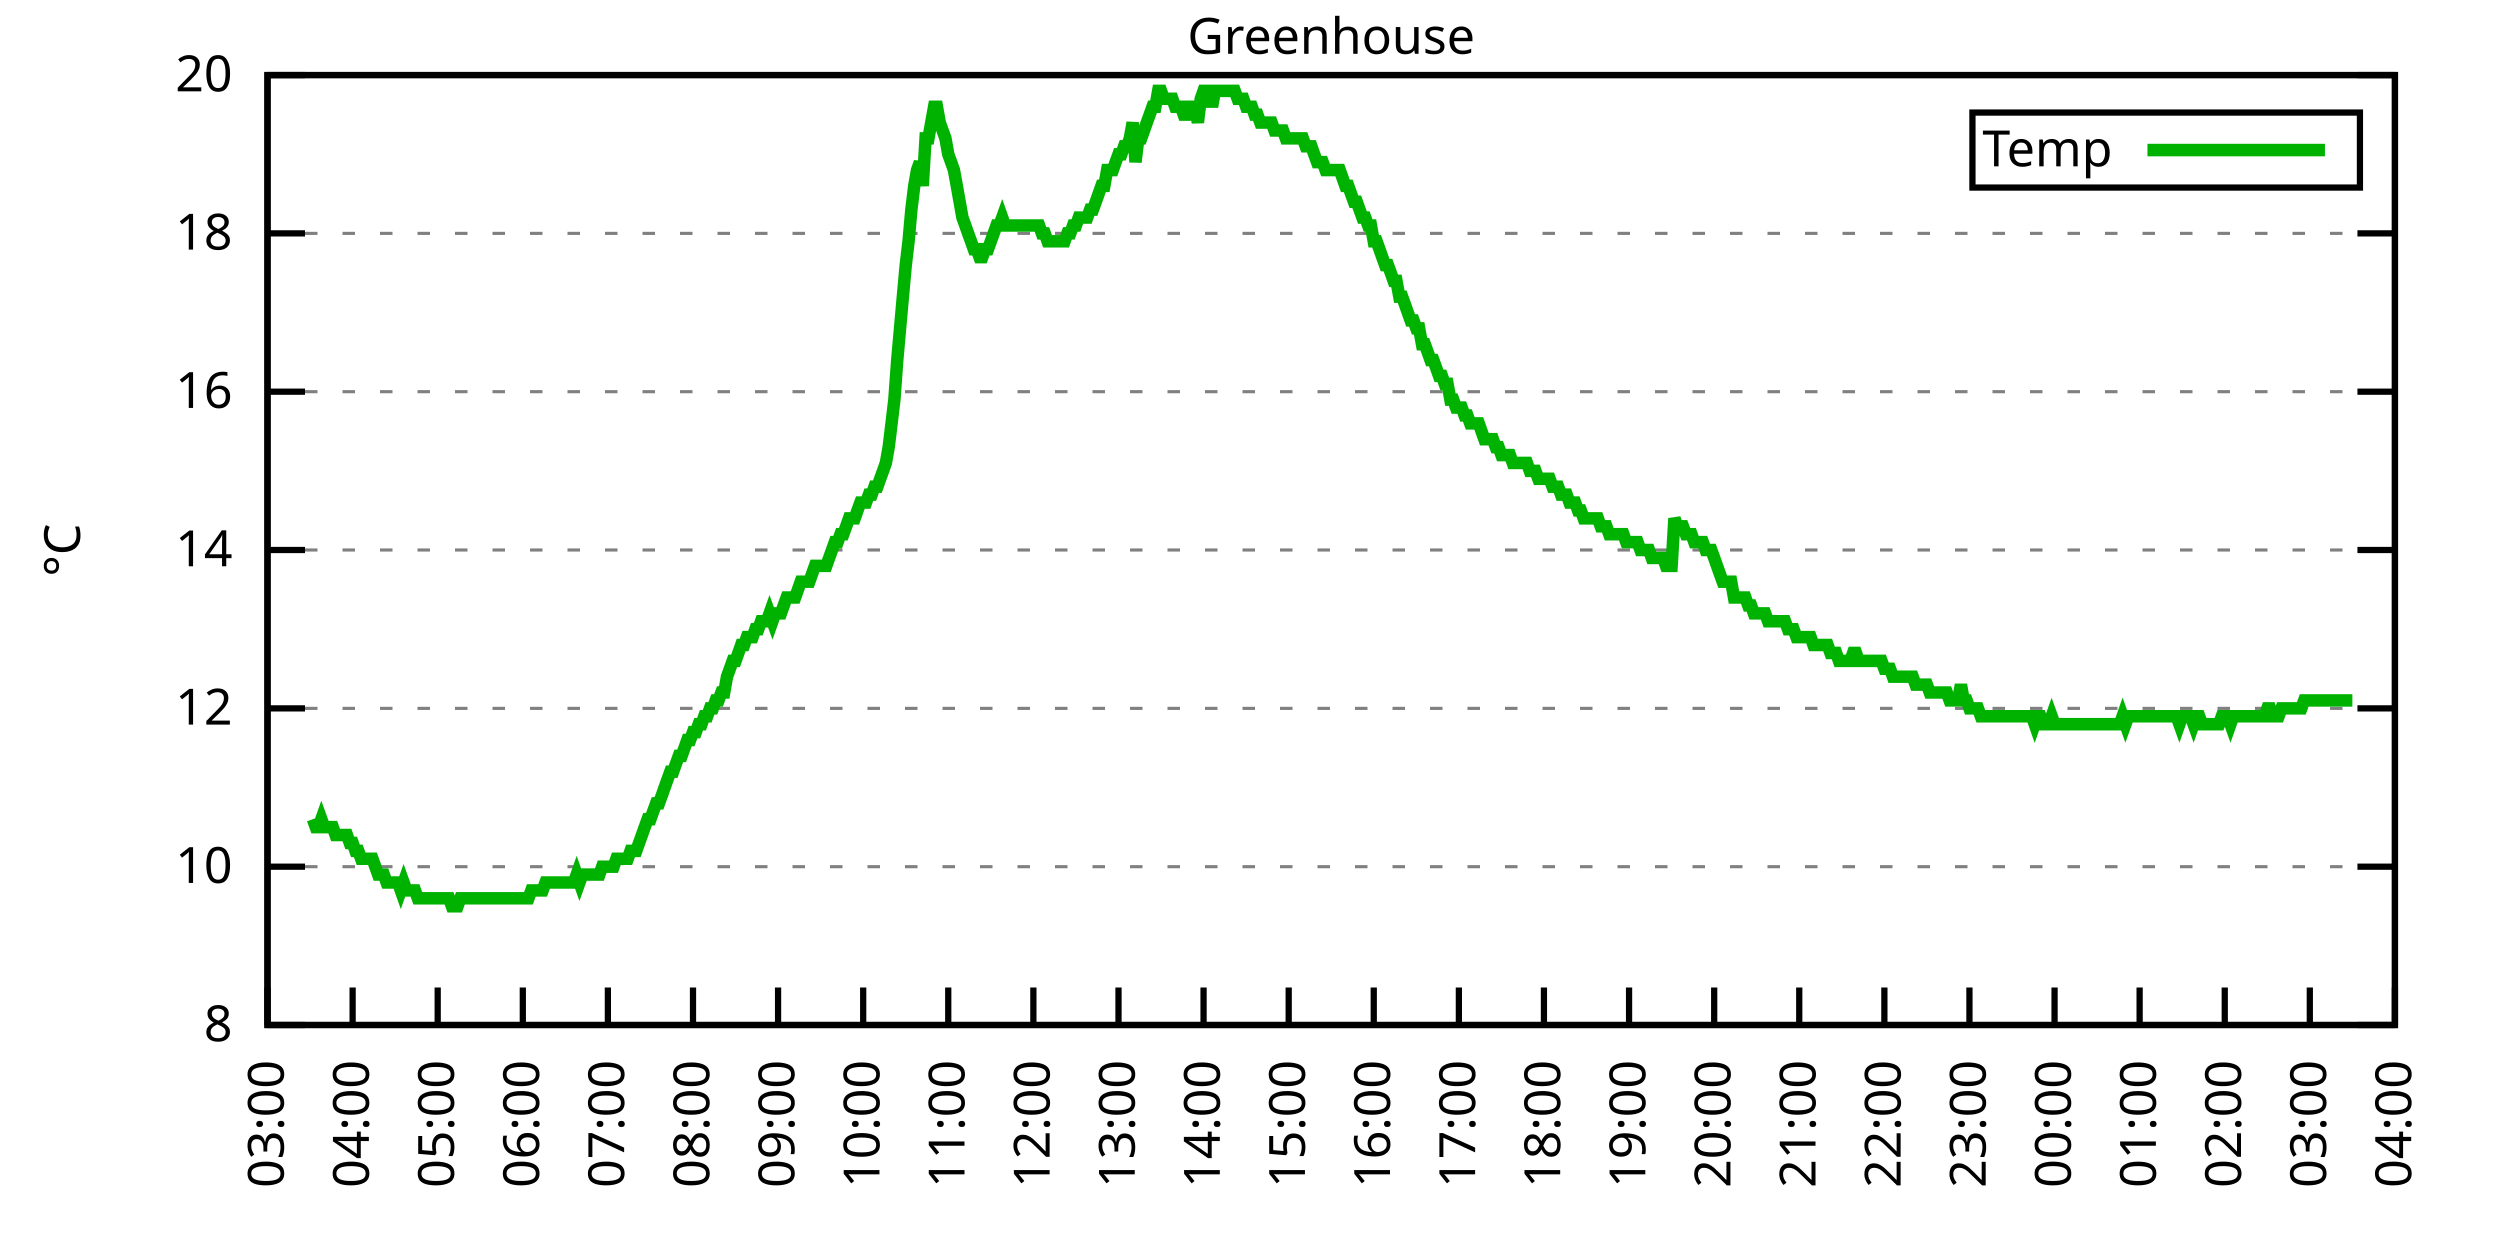
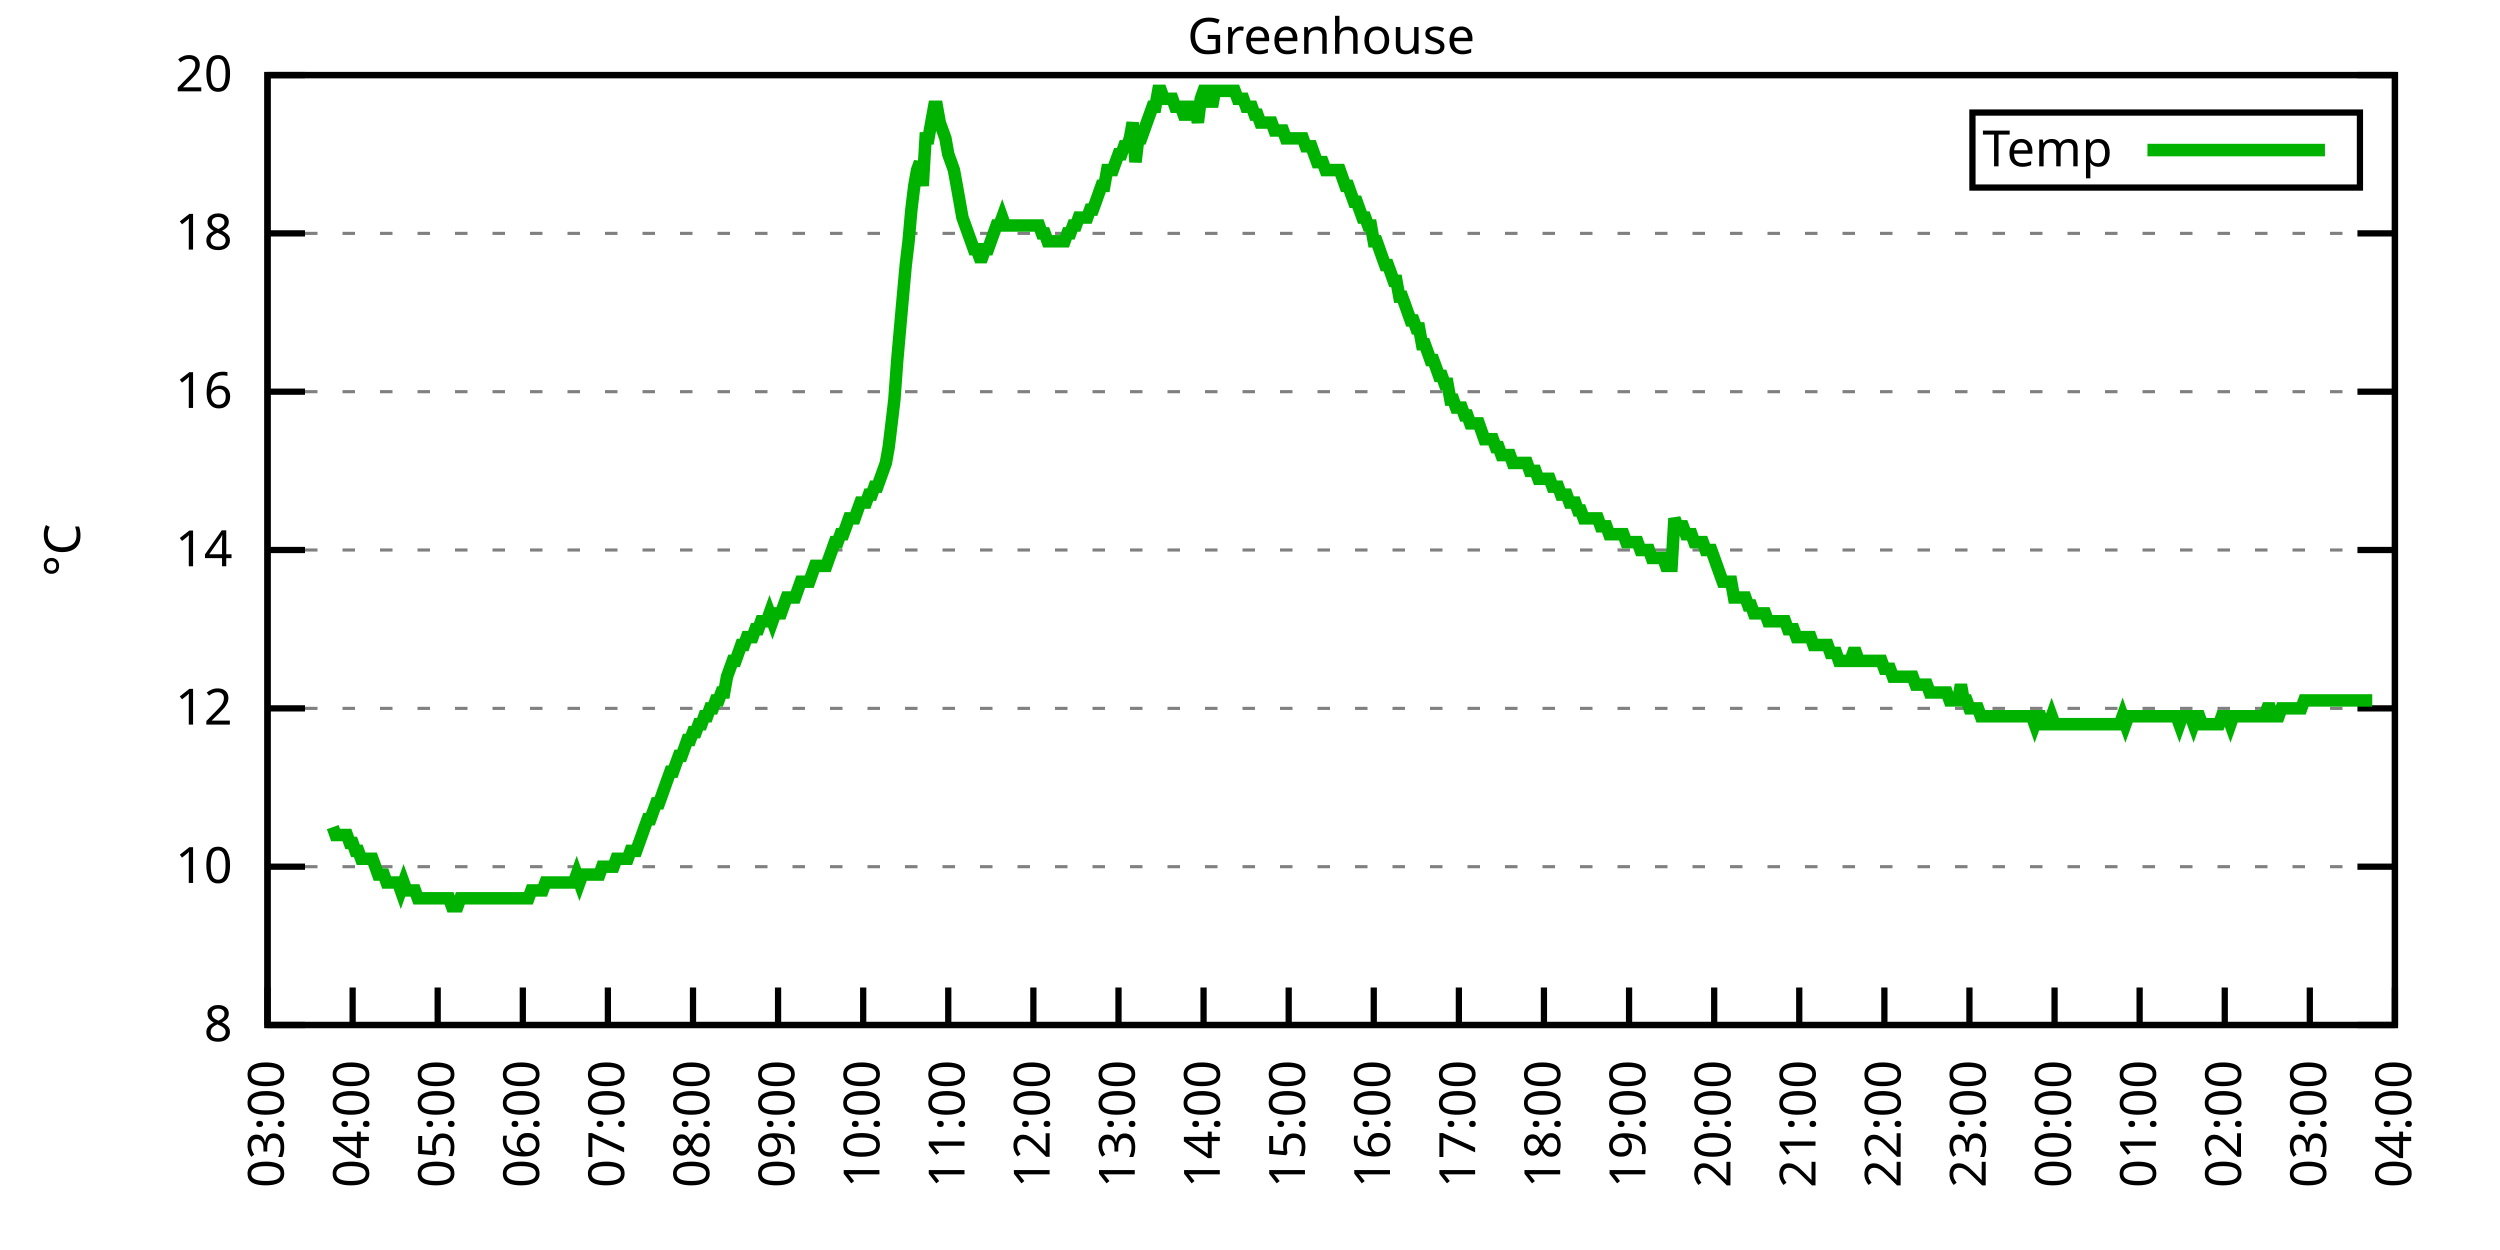
<svg xmlns="http://www.w3.org/2000/svg" xmlns:xlink="http://www.w3.org/1999/xlink" width="400" height="200" viewBox="0 0 400 200">
  <g id="gnuplot_canvas">
    <rect x="0" y="0" width="400" height="200" fill="none" />
    <defs>
      <circle id="gpDot" r="0.5" stroke-width="0.5" stroke="currentColor" />
      <path id="gpPt0" stroke-width="0.333" stroke="currentColor" d="M-1,0 h2 M0,-1 v2" />
      <path id="gpPt1" stroke-width="0.333" stroke="currentColor" d="M-1,-1 L1,1 M1,-1 L-1,1" />
      <path id="gpPt2" stroke-width="0.333" stroke="currentColor" d="M-1,0 L1,0 M0,-1 L0,1 M-1,-1 L1,1 M-1,1 L1,-1" />
      <rect id="gpPt3" stroke-width="0.333" stroke="currentColor" x="-1" y="-1" width="2" height="2" />
      <rect id="gpPt4" stroke-width="0.333" stroke="currentColor" fill="currentColor" x="-1" y="-1" width="2" height="2" />
      <circle id="gpPt5" stroke-width="0.333" stroke="currentColor" cx="0" cy="0" r="1" />
      <use xlink:href="#gpPt5" id="gpPt6" fill="currentColor" stroke="none" />
      <path id="gpPt7" stroke-width="0.333" stroke="currentColor" d="M0,-1.33 L-1.33,0.67 L1.33,0.67 z" />
      <use xlink:href="#gpPt7" id="gpPt8" fill="currentColor" stroke="none" />
      <use xlink:href="#gpPt7" id="gpPt9" stroke="currentColor" transform="rotate(180)" />
      <use xlink:href="#gpPt9" id="gpPt10" fill="currentColor" stroke="none" />
      <use xlink:href="#gpPt3" id="gpPt11" stroke="currentColor" transform="rotate(45)" />
      <use xlink:href="#gpPt11" id="gpPt12" fill="currentColor" stroke="none" />
      <path id="gpPt13" stroke-width="0.333" stroke="currentColor" d="M0,1.330 L1.265,0.411 L0.782,-1.067 L-0.782,-1.076 L-1.265,0.411 z" />
      <use xlink:href="#gpPt13" id="gpPt14" fill="currentColor" stroke="none" />
      <filter id="textbox" filterUnits="objectBoundingBox" x="0" y="0" height="1" width="1">
        <feFlood flood-color="white" flood-opacity="1" result="bgnd" />
        <feComposite in="SourceGraphic" in2="bgnd" operator="atop" />
      </filter>
      <filter id="greybox" filterUnits="objectBoundingBox" x="0" y="0" height="1" width="1">
        <feFlood flood-color="lightgrey" flood-opacity="1" result="grey" />
        <feComposite in="SourceGraphic" in2="grey" operator="atop" />
      </filter>
    </defs>
    <g fill="none" color="white" stroke="currentColor" stroke-width="1.00" stroke-linecap="butt" stroke-linejoin="miter">
</g>
    <g fill="none" color="black" stroke="currentColor" stroke-width="1.00" stroke-linecap="butt" stroke-linejoin="miter">
      <g stroke="none" shape-rendering="crispEdges">
        <polygon fill="rgb(255, 255, 255)" points="42.80,164.00 383.18,164.00 383.18,12.02 42.80,12.02 " />
      </g>
    </g>
    <g fill="none" color="black" stroke="currentColor" stroke-width="1.00" stroke-linecap="butt" stroke-linejoin="miter">
</g>
    <g fill="none" color="black" stroke="black" stroke-width="0.50" stroke-linecap="butt" stroke-linejoin="miter">
</g>
    <g fill="none" color="gray" stroke="currentColor" stroke-width="0.50" stroke-linecap="butt" stroke-linejoin="miter">
      <path stroke="gray" stroke-dasharray="2,4" class="gridline" d="M42.80,164.00 L383.19,164.00  " />
    </g>
    <g fill="none" color="gray" stroke="gray" stroke-width="1.00" stroke-linecap="butt" stroke-linejoin="miter">
</g>
    <g fill="none" color="black" stroke="currentColor" stroke-width="1.00" stroke-linecap="butt" stroke-linejoin="miter">
      <path stroke="black" d="M42.80,164.00 L48.80,164.00 M383.19,164.00 L377.19,164.00  " />
      <g transform="translate(37.20,166.60)" stroke="none" fill="black" font-family="Sans" font-size="8.00" text-anchor="end">
        <text>
          <tspan font-family="Sans"> 8</tspan>
        </text>
      </g>
    </g>
    <g fill="none" color="black" stroke="currentColor" stroke-width="1.00" stroke-linecap="butt" stroke-linejoin="miter">
</g>
    <g fill="none" color="black" stroke="black" stroke-width="0.50" stroke-linecap="butt" stroke-linejoin="miter">
</g>
    <g fill="none" color="gray" stroke="currentColor" stroke-width="0.50" stroke-linecap="butt" stroke-linejoin="miter">
      <path stroke="gray" stroke-dasharray="2,4" class="gridline" d="M42.80,138.67 L383.19,138.67  " />
    </g>
    <g fill="none" color="gray" stroke="gray" stroke-width="1.00" stroke-linecap="butt" stroke-linejoin="miter">
</g>
    <g fill="none" color="black" stroke="currentColor" stroke-width="1.00" stroke-linecap="butt" stroke-linejoin="miter">
      <path stroke="black" d="M42.80,138.67 L48.80,138.67 M383.19,138.67 L377.19,138.67  " />
      <g transform="translate(37.20,141.27)" stroke="none" fill="black" font-family="Sans" font-size="8.00" text-anchor="end">
        <text>
          <tspan font-family="Sans"> 10</tspan>
        </text>
      </g>
    </g>
    <g fill="none" color="black" stroke="currentColor" stroke-width="1.00" stroke-linecap="butt" stroke-linejoin="miter">
</g>
    <g fill="none" color="black" stroke="black" stroke-width="0.50" stroke-linecap="butt" stroke-linejoin="miter">
</g>
    <g fill="none" color="gray" stroke="currentColor" stroke-width="0.50" stroke-linecap="butt" stroke-linejoin="miter">
      <path stroke="gray" stroke-dasharray="2,4" class="gridline" d="M42.80,113.34 L383.19,113.34  " />
    </g>
    <g fill="none" color="gray" stroke="gray" stroke-width="1.00" stroke-linecap="butt" stroke-linejoin="miter">
</g>
    <g fill="none" color="black" stroke="currentColor" stroke-width="1.00" stroke-linecap="butt" stroke-linejoin="miter">
      <path stroke="black" d="M42.80,113.34 L48.80,113.34 M383.19,113.34 L377.19,113.34  " />
      <g transform="translate(37.20,115.94)" stroke="none" fill="black" font-family="Sans" font-size="8.00" text-anchor="end">
        <text>
          <tspan font-family="Sans"> 12</tspan>
        </text>
      </g>
    </g>
    <g fill="none" color="black" stroke="currentColor" stroke-width="1.00" stroke-linecap="butt" stroke-linejoin="miter">
</g>
    <g fill="none" color="black" stroke="black" stroke-width="0.50" stroke-linecap="butt" stroke-linejoin="miter">
</g>
    <g fill="none" color="gray" stroke="currentColor" stroke-width="0.50" stroke-linecap="butt" stroke-linejoin="miter">
      <path stroke="gray" stroke-dasharray="2,4" class="gridline" d="M42.80,88.00 L383.19,88.00  " />
    </g>
    <g fill="none" color="gray" stroke="gray" stroke-width="1.00" stroke-linecap="butt" stroke-linejoin="miter">
</g>
    <g fill="none" color="black" stroke="currentColor" stroke-width="1.00" stroke-linecap="butt" stroke-linejoin="miter">
      <path stroke="black" d="M42.80,88.00 L48.80,88.00 M383.19,88.00 L377.19,88.00  " />
      <g transform="translate(37.20,90.60)" stroke="none" fill="black" font-family="Sans" font-size="8.00" text-anchor="end">
        <text>
          <tspan font-family="Sans"> 14</tspan>
        </text>
      </g>
    </g>
    <g fill="none" color="black" stroke="currentColor" stroke-width="1.00" stroke-linecap="butt" stroke-linejoin="miter">
</g>
    <g fill="none" color="black" stroke="black" stroke-width="0.50" stroke-linecap="butt" stroke-linejoin="miter">
</g>
    <g fill="none" color="gray" stroke="currentColor" stroke-width="0.50" stroke-linecap="butt" stroke-linejoin="miter">
      <path stroke="gray" stroke-dasharray="2,4" class="gridline" d="M42.80,62.67 L383.19,62.67  " />
    </g>
    <g fill="none" color="gray" stroke="gray" stroke-width="1.00" stroke-linecap="butt" stroke-linejoin="miter">
</g>
    <g fill="none" color="black" stroke="currentColor" stroke-width="1.00" stroke-linecap="butt" stroke-linejoin="miter">
      <path stroke="black" d="M42.80,62.67 L48.80,62.67 M383.19,62.67 L377.19,62.67  " />
      <g transform="translate(37.20,65.27)" stroke="none" fill="black" font-family="Sans" font-size="8.00" text-anchor="end">
        <text>
          <tspan font-family="Sans"> 16</tspan>
        </text>
      </g>
    </g>
    <g fill="none" color="black" stroke="currentColor" stroke-width="1.00" stroke-linecap="butt" stroke-linejoin="miter">
</g>
    <g fill="none" color="black" stroke="black" stroke-width="0.50" stroke-linecap="butt" stroke-linejoin="miter">
</g>
    <g fill="none" color="gray" stroke="currentColor" stroke-width="0.50" stroke-linecap="butt" stroke-linejoin="miter">
      <path stroke="gray" stroke-dasharray="2,4" class="gridline" d="M42.80,37.34 L383.19,37.34  " />
    </g>
    <g fill="none" color="gray" stroke="gray" stroke-width="1.00" stroke-linecap="butt" stroke-linejoin="miter">
</g>
    <g fill="none" color="black" stroke="currentColor" stroke-width="1.00" stroke-linecap="butt" stroke-linejoin="miter">
      <path stroke="black" d="M42.80,37.34 L48.80,37.34 M383.19,37.34 L377.19,37.34  " />
      <g transform="translate(37.20,39.94)" stroke="none" fill="black" font-family="Sans" font-size="8.00" text-anchor="end">
        <text>
          <tspan font-family="Sans"> 18</tspan>
        </text>
      </g>
    </g>
    <g fill="none" color="black" stroke="currentColor" stroke-width="1.00" stroke-linecap="butt" stroke-linejoin="miter">
</g>
    <g fill="none" color="black" stroke="black" stroke-width="0.50" stroke-linecap="butt" stroke-linejoin="miter">
</g>
    <g fill="none" color="gray" stroke="currentColor" stroke-width="0.50" stroke-linecap="butt" stroke-linejoin="miter">
      <path stroke="gray" stroke-dasharray="2,4" class="gridline" d="M42.80,12.01 L383.19,12.01  " />
    </g>
    <g fill="none" color="gray" stroke="gray" stroke-width="1.00" stroke-linecap="butt" stroke-linejoin="miter">
</g>
    <g fill="none" color="black" stroke="currentColor" stroke-width="1.00" stroke-linecap="butt" stroke-linejoin="miter">
      <path stroke="black" d="M42.80,12.01 L48.80,12.01 M383.19,12.01 L377.19,12.01  " />
      <g transform="translate(37.20,14.61)" stroke="none" fill="black" font-family="Sans" font-size="8.00" text-anchor="end">
        <text>
          <tspan font-family="Sans"> 20</tspan>
        </text>
      </g>
    </g>
    <g fill="none" color="black" stroke="currentColor" stroke-width="1.00" stroke-linecap="butt" stroke-linejoin="miter">
      <path stroke="black" d="M42.80,164.00 L42.80,158.00  " />
      <g transform="translate(45.40,169.60) rotate(270.00)" stroke="none" fill="black" font-family="Sans" font-size="8.00" text-anchor="end">
        <text>
          <tspan font-family="Sans">03:00</tspan>
        </text>
      </g>
    </g>
    <g fill="none" color="black" stroke="currentColor" stroke-width="1.00" stroke-linecap="butt" stroke-linejoin="miter">
      <path stroke="black" d="M56.42,164.00 L56.42,158.00  " />
      <g transform="translate(59.02,169.60) rotate(270.00)" stroke="none" fill="black" font-family="Sans" font-size="8.00" text-anchor="end">
        <text>
          <tspan font-family="Sans">04:00</tspan>
        </text>
      </g>
    </g>
    <g fill="none" color="black" stroke="currentColor" stroke-width="1.00" stroke-linecap="butt" stroke-linejoin="miter">
      <path stroke="black" d="M70.03,164.00 L70.03,158.00  " />
      <g transform="translate(72.63,169.60) rotate(270.00)" stroke="none" fill="black" font-family="Sans" font-size="8.00" text-anchor="end">
        <text>
          <tspan font-family="Sans">05:00</tspan>
        </text>
      </g>
    </g>
    <g fill="none" color="black" stroke="currentColor" stroke-width="1.00" stroke-linecap="butt" stroke-linejoin="miter">
      <path stroke="black" d="M83.65,164.00 L83.65,158.00  " />
      <g transform="translate(86.25,169.60) rotate(270.00)" stroke="none" fill="black" font-family="Sans" font-size="8.00" text-anchor="end">
        <text>
          <tspan font-family="Sans">06:00</tspan>
        </text>
      </g>
    </g>
    <g fill="none" color="black" stroke="currentColor" stroke-width="1.00" stroke-linecap="butt" stroke-linejoin="miter">
      <path stroke="black" d="M97.26,164.00 L97.26,158.00  " />
      <g transform="translate(99.86,169.60) rotate(270.00)" stroke="none" fill="black" font-family="Sans" font-size="8.00" text-anchor="end">
        <text>
          <tspan font-family="Sans">07:00</tspan>
        </text>
      </g>
    </g>
    <g fill="none" color="black" stroke="currentColor" stroke-width="1.00" stroke-linecap="butt" stroke-linejoin="miter">
      <path stroke="black" d="M110.88,164.00 L110.88,158.00  " />
      <g transform="translate(113.48,169.60) rotate(270.00)" stroke="none" fill="black" font-family="Sans" font-size="8.00" text-anchor="end">
        <text>
          <tspan font-family="Sans">08:00</tspan>
        </text>
      </g>
    </g>
    <g fill="none" color="black" stroke="currentColor" stroke-width="1.00" stroke-linecap="butt" stroke-linejoin="miter">
      <path stroke="black" d="M124.49,164.00 L124.49,158.00  " />
      <g transform="translate(127.09,169.60) rotate(270.00)" stroke="none" fill="black" font-family="Sans" font-size="8.00" text-anchor="end">
        <text>
          <tspan font-family="Sans">09:00</tspan>
        </text>
      </g>
    </g>
    <g fill="none" color="black" stroke="currentColor" stroke-width="1.00" stroke-linecap="butt" stroke-linejoin="miter">
      <path stroke="black" d="M138.11,164.00 L138.11,158.00  " />
      <g transform="translate(140.71,169.60) rotate(270.00)" stroke="none" fill="black" font-family="Sans" font-size="8.00" text-anchor="end">
        <text>
          <tspan font-family="Sans">10:00</tspan>
        </text>
      </g>
    </g>
    <g fill="none" color="black" stroke="currentColor" stroke-width="1.00" stroke-linecap="butt" stroke-linejoin="miter">
      <path stroke="black" d="M151.72,164.00 L151.72,158.00  " />
      <g transform="translate(154.32,169.60) rotate(270.00)" stroke="none" fill="black" font-family="Sans" font-size="8.00" text-anchor="end">
        <text>
          <tspan font-family="Sans">11:00</tspan>
        </text>
      </g>
    </g>
    <g fill="none" color="black" stroke="currentColor" stroke-width="1.00" stroke-linecap="butt" stroke-linejoin="miter">
      <path stroke="black" d="M165.34,164.00 L165.34,158.00  " />
      <g transform="translate(167.94,169.60) rotate(270.00)" stroke="none" fill="black" font-family="Sans" font-size="8.00" text-anchor="end">
        <text>
          <tspan font-family="Sans">12:00</tspan>
        </text>
      </g>
    </g>
    <g fill="none" color="black" stroke="currentColor" stroke-width="1.00" stroke-linecap="butt" stroke-linejoin="miter">
      <path stroke="black" d="M178.96,164.00 L178.96,158.00  " />
      <g transform="translate(181.56,169.60) rotate(270.00)" stroke="none" fill="black" font-family="Sans" font-size="8.00" text-anchor="end">
        <text>
          <tspan font-family="Sans">13:00</tspan>
        </text>
      </g>
    </g>
    <g fill="none" color="black" stroke="currentColor" stroke-width="1.00" stroke-linecap="butt" stroke-linejoin="miter">
      <path stroke="black" d="M192.57,164.00 L192.57,158.00  " />
      <g transform="translate(195.17,169.60) rotate(270.00)" stroke="none" fill="black" font-family="Sans" font-size="8.00" text-anchor="end">
        <text>
          <tspan font-family="Sans">14:00</tspan>
        </text>
      </g>
    </g>
    <g fill="none" color="black" stroke="currentColor" stroke-width="1.00" stroke-linecap="butt" stroke-linejoin="miter">
      <path stroke="black" d="M206.19,164.00 L206.19,158.00  " />
      <g transform="translate(208.79,169.60) rotate(270.00)" stroke="none" fill="black" font-family="Sans" font-size="8.00" text-anchor="end">
        <text>
          <tspan font-family="Sans">15:00</tspan>
        </text>
      </g>
    </g>
    <g fill="none" color="black" stroke="currentColor" stroke-width="1.00" stroke-linecap="butt" stroke-linejoin="miter">
      <path stroke="black" d="M219.80,164.00 L219.80,158.00  " />
      <g transform="translate(222.40,169.60) rotate(270.00)" stroke="none" fill="black" font-family="Sans" font-size="8.00" text-anchor="end">
        <text>
          <tspan font-family="Sans">16:00</tspan>
        </text>
      </g>
    </g>
    <g fill="none" color="black" stroke="currentColor" stroke-width="1.00" stroke-linecap="butt" stroke-linejoin="miter">
      <path stroke="black" d="M233.42,164.00 L233.42,158.00  " />
      <g transform="translate(236.02,169.60) rotate(270.00)" stroke="none" fill="black" font-family="Sans" font-size="8.00" text-anchor="end">
        <text>
          <tspan font-family="Sans">17:00</tspan>
        </text>
      </g>
    </g>
    <g fill="none" color="black" stroke="currentColor" stroke-width="1.00" stroke-linecap="butt" stroke-linejoin="miter">
      <path stroke="black" d="M247.03,164.00 L247.03,158.00  " />
      <g transform="translate(249.63,169.60) rotate(270.00)" stroke="none" fill="black" font-family="Sans" font-size="8.00" text-anchor="end">
        <text>
          <tspan font-family="Sans">18:00</tspan>
        </text>
      </g>
    </g>
    <g fill="none" color="black" stroke="currentColor" stroke-width="1.00" stroke-linecap="butt" stroke-linejoin="miter">
      <path stroke="black" d="M260.65,164.00 L260.65,158.00  " />
      <g transform="translate(263.25,169.60) rotate(270.00)" stroke="none" fill="black" font-family="Sans" font-size="8.00" text-anchor="end">
        <text>
          <tspan font-family="Sans">19:00</tspan>
        </text>
      </g>
    </g>
    <g fill="none" color="black" stroke="currentColor" stroke-width="1.00" stroke-linecap="butt" stroke-linejoin="miter">
      <path stroke="black" d="M274.27,164.00 L274.27,158.00  " />
      <g transform="translate(276.87,169.60) rotate(270.00)" stroke="none" fill="black" font-family="Sans" font-size="8.00" text-anchor="end">
        <text>
          <tspan font-family="Sans">20:00</tspan>
        </text>
      </g>
    </g>
    <g fill="none" color="black" stroke="currentColor" stroke-width="1.00" stroke-linecap="butt" stroke-linejoin="miter">
      <path stroke="black" d="M287.88,164.00 L287.88,158.00  " />
      <g transform="translate(290.48,169.60) rotate(270.00)" stroke="none" fill="black" font-family="Sans" font-size="8.00" text-anchor="end">
        <text>
          <tspan font-family="Sans">21:00</tspan>
        </text>
      </g>
    </g>
    <g fill="none" color="black" stroke="currentColor" stroke-width="1.00" stroke-linecap="butt" stroke-linejoin="miter">
      <path stroke="black" d="M301.50,164.00 L301.50,158.00  " />
      <g transform="translate(304.10,169.60) rotate(270.00)" stroke="none" fill="black" font-family="Sans" font-size="8.00" text-anchor="end">
        <text>
          <tspan font-family="Sans">22:00</tspan>
        </text>
      </g>
    </g>
    <g fill="none" color="black" stroke="currentColor" stroke-width="1.00" stroke-linecap="butt" stroke-linejoin="miter">
      <path stroke="black" d="M315.11,164.00 L315.11,158.00  " />
      <g transform="translate(317.71,169.60) rotate(270.00)" stroke="none" fill="black" font-family="Sans" font-size="8.00" text-anchor="end">
        <text>
          <tspan font-family="Sans">23:00</tspan>
        </text>
      </g>
    </g>
    <g fill="none" color="black" stroke="currentColor" stroke-width="1.00" stroke-linecap="butt" stroke-linejoin="miter">
      <path stroke="black" d="M328.73,164.00 L328.73,158.00  " />
      <g transform="translate(331.33,169.60) rotate(270.00)" stroke="none" fill="black" font-family="Sans" font-size="8.00" text-anchor="end">
        <text>
          <tspan font-family="Sans">00:00</tspan>
        </text>
      </g>
    </g>
    <g fill="none" color="black" stroke="currentColor" stroke-width="1.00" stroke-linecap="butt" stroke-linejoin="miter">
      <path stroke="black" d="M342.34,164.00 L342.34,158.00  " />
      <g transform="translate(344.94,169.60) rotate(270.00)" stroke="none" fill="black" font-family="Sans" font-size="8.00" text-anchor="end">
        <text>
          <tspan font-family="Sans">01:00</tspan>
        </text>
      </g>
    </g>
    <g fill="none" color="black" stroke="currentColor" stroke-width="1.00" stroke-linecap="butt" stroke-linejoin="miter">
      <path stroke="black" d="M355.96,164.00 L355.96,158.00  " />
      <g transform="translate(358.56,169.60) rotate(270.00)" stroke="none" fill="black" font-family="Sans" font-size="8.00" text-anchor="end">
        <text>
          <tspan font-family="Sans">02:00</tspan>
        </text>
      </g>
    </g>
    <g fill="none" color="black" stroke="currentColor" stroke-width="1.00" stroke-linecap="butt" stroke-linejoin="miter">
      <path stroke="black" d="M369.57,164.00 L369.57,158.00  " />
      <g transform="translate(372.17,169.60) rotate(270.00)" stroke="none" fill="black" font-family="Sans" font-size="8.00" text-anchor="end">
        <text>
          <tspan font-family="Sans">03:00</tspan>
        </text>
      </g>
    </g>
    <g fill="none" color="black" stroke="currentColor" stroke-width="1.00" stroke-linecap="butt" stroke-linejoin="miter">
      <path stroke="black" d="M383.19,164.00 L383.19,158.00  " />
      <g transform="translate(385.79,169.60) rotate(270.00)" stroke="none" fill="black" font-family="Sans" font-size="8.00" text-anchor="end">
        <text>
          <tspan font-family="Sans">04:00</tspan>
        </text>
      </g>
    </g>
    <g fill="none" color="black" stroke="currentColor" stroke-width="1.00" stroke-linecap="butt" stroke-linejoin="miter">
</g>
    <g fill="none" color="black" stroke="currentColor" stroke-width="1.00" stroke-linecap="butt" stroke-linejoin="miter">
      <path stroke="black" d="M42.80,12.01 L42.80,164.00 L383.19,164.00 L383.19,12.01 L42.80,12.01 Z  " />
    </g>
    <g fill="none" color="black" stroke="currentColor" stroke-width="1.00" stroke-linecap="butt" stroke-linejoin="miter">
</g>
    <g fill="none" color="black" stroke="currentColor" stroke-width="1.00" stroke-linecap="butt" stroke-linejoin="miter">
      <path stroke="black" d="M315.59,30.01 L315.59,18.01 L377.59,18.01 L377.59,30.01 L315.59,30.01 Z  " />
    </g>
    <g id="Greenhouse_plot_1">
      <g fill="none" color="white" stroke="black" stroke-width="2.00" stroke-linecap="butt" stroke-linejoin="miter">
</g>
      <g fill="none" color="black" stroke="currentColor" stroke-width="2.00" stroke-linecap="butt" stroke-linejoin="miter">
        <g transform="translate(337.99,26.61)" stroke="none" fill="black" font-family="Sans" font-size="8.00" text-anchor="end">
          <text>
            <tspan font-family="Sans">Temp</tspan>
          </text>
        </g>
      </g>
      <g fill="none" color="black" stroke="currentColor" stroke-width="2.00" stroke-linecap="butt" stroke-linejoin="miter">
-         <path stroke="rgb(  0, 178,   0)" d="M343.59,24.01 L371.99,24.01 M50.06,131.07 L50.52,132.34 L50.97,132.34 L51.42,131.07 L51.88,132.34 L52.33,132.34   L52.78,132.34 L53.24,132.34 L53.69,133.60 L54.15,133.60 L54.60,133.60 L55.05,133.60 L55.51,133.60 L55.96,134.87   L56.42,134.87 L56.87,136.14 L57.32,136.14 L57.78,137.40 L58.23,137.40 L58.68,137.40 L59.14,137.40 L59.59,137.40   L60.05,138.67 L60.50,139.93 L60.95,139.93 L61.41,139.93 L61.86,141.20 L62.32,141.20 L62.77,141.20 L63.22,141.20   L63.68,141.20 L64.13,142.47 L64.58,141.20 L65.04,142.47 L65.49,142.47 L65.95,142.47 L66.40,142.47 L66.85,143.73   L67.31,143.73 L67.76,143.73 L68.22,143.73 L68.67,143.73 L69.12,143.73 L69.58,143.73 L70.03,143.73 L70.49,143.73   L70.94,143.73 L71.39,143.73 L71.85,143.73 L72.30,145.00 L72.75,145.00 L73.21,145.00 L73.66,143.73 L74.12,143.73   L74.57,143.73 L75.02,143.73 L75.48,143.73 L75.93,143.73 L76.39,143.73 L76.84,143.73 L77.29,143.73 L77.75,143.73   L78.20,143.73 L78.65,143.73 L79.11,143.73 L79.56,143.73 L80.02,143.73 L80.47,143.73 L80.92,143.73 L81.38,143.73   L81.83,143.73 L82.29,143.73 L82.74,143.73 L83.19,143.73 L83.65,143.73 L84.10,143.73 L84.55,143.73 L85.01,142.47   L85.46,142.47 L85.92,142.47 L86.37,142.47 L86.82,142.47 L87.28,141.20 L87.73,141.20 L88.19,141.20 L88.64,141.20   L89.09,141.20 L89.55,141.20 L90.00,141.20 L90.45,141.20 L90.91,141.20 L91.36,141.20 L91.82,141.20 L92.27,139.93   L92.72,141.20 L93.18,139.93 L93.63,139.93 L94.09,139.93 L94.54,139.93 L94.99,139.93 L95.45,139.93 L95.90,139.93   L96.35,138.67 L96.81,138.67 L97.26,138.67 L97.72,138.67 L98.17,138.67 L98.62,137.40 L99.08,137.40 L99.53,137.40   L99.99,137.40 L100.44,137.40 L100.89,136.14 L101.35,136.14 L101.80,136.14 L102.25,134.87 L102.71,133.60 L103.16,132.34   L103.62,131.07 L104.07,131.07 L104.52,129.80 L104.98,128.54 L105.43,128.54 L105.89,127.27 L106.34,126.00 L106.79,124.74   L107.25,123.47 L107.70,123.47 L108.15,122.20 L108.61,120.94 L109.06,120.94 L109.52,119.67 L109.97,118.40 L110.42,118.40   L110.88,117.14 L111.33,117.14 L111.79,115.87 L112.24,115.87 L112.69,114.60 L113.15,114.60 L113.60,113.34 L114.05,113.34   L114.51,112.07 L114.96,112.07 L115.42,110.80 L115.87,110.80 L116.32,108.27 L116.78,107.00 L117.23,105.74 L117.69,105.74   L118.14,104.47 L118.59,103.20 L119.05,103.20 L119.50,101.94 L119.96,101.94 L120.41,101.94 L120.86,100.67 L121.32,100.67   L121.77,99.40 L122.22,99.40 L122.68,99.40 L123.13,98.14 L123.59,99.40 L124.04,98.14 L124.49,98.14 L124.95,98.14   L125.40,96.87 L125.86,95.60 L126.31,95.60 L126.76,95.60 L127.22,95.60 L127.67,94.34 L128.12,93.07 L128.58,93.07   L129.03,93.07 L129.49,93.07 L129.94,91.80 L130.39,90.54 L130.85,90.54 L131.30,90.54 L131.76,90.54 L132.21,90.54   L132.66,89.27 L133.12,88.00 L133.57,86.74 L134.02,86.74 L134.48,85.47 L134.93,85.47 L135.39,84.21 L135.84,82.94   L136.29,82.94 L136.75,82.94 L137.20,81.67 L137.66,80.41 L138.11,80.41 L138.56,80.41 L139.02,79.14 L139.47,79.14   L139.92,77.87 L140.38,77.87 L140.83,76.61 L141.29,75.34 L141.74,74.07 L142.19,71.54 L142.65,67.74 L143.10,63.94   L143.56,57.61 L144.01,52.54 L144.46,47.47 L144.92,42.41 L145.37,38.61 L145.82,33.54 L146.28,29.74 L146.73,27.21   L147.19,25.94 L147.64,29.74 L148.09,22.14 L148.55,22.14 L149.00,19.61 L149.46,17.08 L149.91,17.08 L150.36,19.61   L150.82,20.88 L151.27,22.14 L151.72,24.68 L152.18,25.94 L152.63,27.21 L153.09,29.74 L153.54,32.28 L153.99,34.81   L154.45,36.08 L154.90,37.34 L155.36,38.61 L155.81,39.87 L156.26,39.87 L156.72,41.14 L157.17,41.14 L157.62,39.87   L158.08,39.87 L158.53,38.61 L158.99,37.34 L159.44,36.08 L159.89,36.08 L160.35,34.81 L160.80,36.08 L161.26,36.08   L161.71,36.08 L162.16,36.08 L162.62,36.08 L163.07,36.08 L163.52,36.08 L163.98,36.08 L164.43,36.08 L164.89,36.08   L165.34,36.08 L165.79,36.08 L166.25,36.08 L166.70,37.34 L167.16,37.34 L167.61,38.61 L168.06,38.61 L168.52,38.61   L168.97,38.61 L169.43,38.61 L169.88,38.61 L170.33,38.61 L170.79,37.34 L171.24,37.34 L171.69,36.08 L172.15,36.08   L172.60,34.81 L173.06,34.81 L173.51,34.81 L173.96,34.81 L174.42,33.54 L174.87,33.54 L175.33,32.28 L175.78,31.01   L176.23,29.74 L176.69,29.74 L177.14,27.21 L177.59,27.21 L178.05,27.21 L178.50,25.94 L178.96,24.68 L179.41,24.68   L179.86,23.41 L180.32,23.41 L180.77,22.14 L181.23,19.61 L181.68,25.94 L182.13,22.14 L182.59,22.14 L183.04,20.88   L183.49,19.61 L183.95,18.34 L184.40,17.08 L184.86,17.08 L185.31,14.54 L185.76,14.54 L186.22,15.81 L186.67,15.81   L187.13,15.81 L187.58,15.81 L188.03,17.08 L188.49,17.08 L188.94,17.08 L189.39,18.34 L189.85,18.34 L190.30,17.08   L190.76,17.08 L191.21,17.08 L191.66,19.61 L192.12,15.81 L192.57,14.54 L193.03,14.54 L193.48,14.54 L193.93,17.08   L194.39,14.54 L194.84,14.54 L195.29,14.54 L195.75,14.54 L196.20,14.54 L196.66,14.54 L197.11,14.54 L197.56,14.54   L198.02,15.81 L198.47,15.81 L198.93,15.81 L199.38,17.08 L199.83,17.08 L200.29,17.08 L200.74,18.34 L201.19,18.34   L201.65,19.61 L202.10,19.61 L202.56,19.61 L203.01,19.61 L203.46,19.61 L203.92,20.88 L204.37,20.88 L204.83,20.88   L205.28,20.88 L205.73,22.14 L206.19,22.14 L206.64,22.14 L207.09,22.14 L207.55,22.14 L208.00,22.14 L208.46,22.14   L208.91,23.41 L209.36,23.41 L209.82,23.41 L210.27,24.68 L210.73,25.94 L211.18,25.94 L211.63,25.94 L212.09,27.21   L212.54,27.21 L213.00,27.21 L213.45,27.21 L213.90,27.21 L214.36,27.21 L214.81,28.48 L215.26,29.74 L215.72,29.74   L216.17,31.01 L216.63,32.28 L217.08,32.28 L217.53,33.54 L217.99,34.81 L218.44,34.81 L218.90,36.08 L219.35,36.08   L219.80,38.61 L220.26,38.61 L220.71,39.87 L221.16,41.14 L221.62,42.41 L222.07,42.41 L222.53,43.67 L222.98,44.94   L223.43,44.94 L223.89,47.47 L224.34,47.47 L224.80,48.74 L225.25,50.01 L225.70,51.27 L226.16,51.27 L226.61,52.54   L227.06,52.54 L227.52,55.07 L227.97,55.07 L228.43,56.34 L228.88,57.61 L229.33,57.61 L229.79,58.87 L230.24,60.14   L230.70,60.14 L231.15,61.41 L231.60,61.41 L232.06,63.94 L232.51,63.94 L232.96,65.21 L233.42,65.21 L233.87,65.21   L234.33,66.47 L234.78,66.47 L235.23,67.74 L235.69,67.74 L236.14,67.74 L236.60,67.74 L237.05,69.01 L237.50,70.27   L237.96,70.27 L238.41,70.27 L238.86,70.27 L239.32,71.54 L239.77,71.54 L240.23,72.81 L240.68,72.81 L241.13,72.81   L241.59,72.81 L242.04,74.07 L242.50,74.07 L242.95,74.07 L243.40,74.07 L243.86,74.07 L244.31,74.07 L244.76,75.34   L245.22,75.34 L245.67,75.34 L246.13,76.61 L246.58,76.61 L247.03,76.61 L247.49,76.61 L247.94,76.61 L248.40,77.87   L248.85,77.87 L249.30,77.87 L249.76,79.14 L250.21,79.14 L250.66,79.14 L251.12,80.41 L251.57,80.41 L252.03,80.41   L252.48,81.67 L252.93,81.67 L253.39,82.94 L253.84,82.94 L254.30,82.94 L254.75,82.94 L255.20,82.94 L255.66,82.94   L256.11,84.21 L256.56,84.21 L257.02,84.21 L257.47,85.47 L257.93,85.47 L258.38,85.47 L258.83,85.47 L259.29,85.47   L259.74,85.47 L260.20,86.74 L260.65,86.74 L261.10,86.74 L261.56,86.74 L262.01,86.74 L262.47,88.00 L262.92,88.00   L263.37,88.00 L263.83,88.00 L264.28,89.27 L264.73,89.27 L265.19,89.27 L265.64,89.27 L266.10,89.27 L266.55,90.54   L267.00,90.54 L267.46,90.54 L267.91,82.94 L268.37,84.21 L268.82,84.21 L269.27,84.21 L269.73,85.47 L270.18,85.47   L270.63,85.47 L271.09,86.74 L271.54,86.74 L272.00,86.74 L272.45,86.74 L272.90,88.00 L273.36,88.00 L273.81,88.00   L274.27,89.27 L274.72,90.54 L275.17,91.80 L275.63,93.07 L276.08,93.07 L276.53,93.07 L276.99,93.07 L277.44,95.60   L277.90,95.60 L278.35,95.60 L278.80,95.60 L279.26,95.60 L279.71,96.87 L280.17,96.87 L280.62,98.14 L281.07,98.14   L281.53,98.14 L281.98,98.14 L282.43,98.14 L282.89,99.40 L283.34,99.40 L283.80,99.40 L284.25,99.40 L284.70,99.40   L285.16,99.40 L285.61,99.40 L286.07,100.67 L286.52,100.67 L286.97,100.67 L287.43,101.94 L287.88,101.94 L288.33,101.94   L288.79,101.94 L289.24,101.94 L289.70,101.94 L290.15,103.20 L290.60,103.20 L291.06,103.20 L291.51,103.20 L291.97,103.20   L292.42,103.20 L292.87,104.47 L293.33,104.47 L293.78,104.47 L294.23,105.74 L294.69,105.74 L295.14,105.74 L295.60,105.74   L296.05,105.74 L296.50,104.47 L296.96,104.47 L297.41,105.74 L297.87,105.74 L298.32,105.74 L298.77,105.74 L299.23,105.74   L299.68,105.74 L300.13,105.74 L300.59,105.74 L301.04,105.74 L301.50,107.00 L301.95,107.00 L302.40,107.00 L302.86,108.27   L303.31,108.27 L303.77,108.27 L304.22,108.27 L304.67,108.27 L305.13,108.27 L305.58,108.27 L306.03,108.27 L306.49,109.54   L306.94,109.54 L307.40,109.54 L307.85,109.54 L308.30,109.54 L308.76,110.80 L309.21,110.80 L309.67,110.80 L310.12,110.80   L310.57,110.80 L311.03,110.80 L311.48,110.80 L311.94,112.07 L312.39,112.07 L312.84,112.07 L313.30,112.07 L313.75,109.54   L314.20,112.07 L314.66,112.07 L315.11,113.34 L315.57,113.34 L316.02,113.34 L316.47,113.34 L316.93,114.60 L317.38,114.60   L317.84,114.60 L318.29,114.60 L318.74,114.60 L319.20,114.60 L319.65,114.60 L320.10,114.60 L320.56,114.60 L321.01,114.60   L321.47,114.60 L321.92,114.60 L322.37,114.60 L322.83,114.60 L323.28,114.60 L323.74,114.60 L324.19,114.60 L324.64,114.60   L325.10,114.60 L325.55,115.87 L326.00,114.60 L326.46,114.60 L326.91,115.87 L327.37,115.87 L327.82,115.87 L328.27,114.60   L328.73,115.87 L329.18,115.87 L329.64,115.87 L330.09,115.87 L330.54,115.87 L331.00,115.87 L331.45,115.87 L331.90,115.87   L332.36,115.87 L332.81,115.87 L333.27,115.87 L333.72,115.87 L334.17,115.87 L334.63,115.87 L335.08,115.87 L335.54,115.87   L335.99,115.87 L336.44,115.87 L336.90,115.87 L337.35,115.87 L337.80,115.87 L338.26,115.87 L338.71,115.87 L339.17,115.87   L339.62,114.60 L340.07,115.87 L340.53,114.60 L340.98,114.60 L341.44,114.60 L341.89,114.60 L342.34,114.60 L342.80,114.60   L343.25,114.60 L343.70,114.60 L344.16,114.60 L344.61,114.60 L345.07,114.60 L345.52,114.60 L345.97,114.60 L346.43,114.60   L346.88,114.60 L347.34,114.60 L347.79,114.60 L348.24,114.60 L348.70,115.87 L349.15,114.60 L349.60,114.60 L350.06,114.60   L350.51,114.60 L350.97,115.87 L351.42,114.60 L351.87,114.60 L352.33,115.87 L352.78,115.87 L353.24,115.87 L353.69,115.87   L354.14,115.87 L354.60,115.87 L355.05,115.87 L355.50,114.60 L355.96,114.60 L356.41,114.60 L356.87,115.87 L357.32,114.60   L357.77,114.60 L358.23,114.60 L358.68,114.60 L359.14,114.60 L359.59,114.60 L360.04,114.60 L360.50,114.60 L360.95,114.60   L361.41,114.60 L361.86,114.60 L362.31,114.60 L362.77,113.34 L363.22,113.34 L363.67,114.60 L364.13,114.60 L364.58,114.60   L365.04,113.34 L365.49,113.34 L365.94,113.34 L366.40,113.34 L366.85,113.34 L367.31,113.34 L367.76,113.34 L368.21,113.34   L368.67,112.07 L369.12,112.07 L369.57,112.07 L370.03,112.07 L370.48,112.07 L370.94,112.07 L371.39,112.07 L371.84,112.07   L372.30,112.07 L372.75,112.07 L373.21,112.07 L373.66,112.07 L374.11,112.07 L374.57,112.07 L375.02,112.07 L375.47,112.07   L375.93,112.07 L376.38,112.07  " />
+         <path stroke="rgb(  0, 178,   0)" d="M343.59,24.01 L371.99,24.01 M53.24,132.34 L53.69,133.60 L54.15,133.60 L54.60,133.60 L55.05,133.60 L55.51,133.60   L55.96,134.87 L56.42,134.87 L56.87,136.14 L57.32,136.14 L57.78,137.40 L58.23,137.40 L58.68,137.40 L59.14,137.40   L59.59,137.40 L60.05,138.67 L60.50,139.93 L60.95,139.93 L61.41,139.93 L61.86,141.20 L62.32,141.20 L62.77,141.20   L63.22,141.20 L63.68,141.20 L64.13,142.47 L64.58,141.20 L65.04,142.47 L65.49,142.47 L65.95,142.47 L66.40,142.47   L66.85,143.73 L67.31,143.73 L67.76,143.73 L68.22,143.73 L68.67,143.73 L69.12,143.73 L69.58,143.73 L70.03,143.73   L70.49,143.73 L70.94,143.73 L71.39,143.73 L71.85,143.73 L72.30,145.00 L72.75,145.00 L73.21,145.00 L73.66,143.73   L74.12,143.73 L74.57,143.73 L75.02,143.73 L75.48,143.73 L75.93,143.73 L76.39,143.73 L76.84,143.73 L77.29,143.73   L77.75,143.73 L78.20,143.73 L78.65,143.73 L79.11,143.73 L79.56,143.73 L80.02,143.73 L80.47,143.73 L80.92,143.73   L81.38,143.73 L81.83,143.73 L82.29,143.73 L82.74,143.73 L83.19,143.73 L83.65,143.73 L84.10,143.73 L84.55,143.73   L85.01,142.47 L85.46,142.47 L85.92,142.47 L86.37,142.47 L86.82,142.47 L87.28,141.20 L87.73,141.20 L88.19,141.20   L88.64,141.20 L89.09,141.20 L89.55,141.20 L90.00,141.20 L90.45,141.20 L90.91,141.20 L91.36,141.20 L91.82,141.20   L92.27,139.93 L92.72,141.20 L93.18,139.93 L93.63,139.93 L94.09,139.93 L94.54,139.93 L94.99,139.93 L95.45,139.93   L95.90,139.93 L96.35,138.67 L96.81,138.67 L97.26,138.67 L97.72,138.67 L98.17,138.67 L98.62,137.40 L99.08,137.40   L99.53,137.40 L99.99,137.40 L100.44,137.40 L100.89,136.14 L101.35,136.14 L101.80,136.14 L102.25,134.87 L102.71,133.60   L103.16,132.34 L103.62,131.07 L104.07,131.07 L104.52,129.80 L104.98,128.54 L105.43,128.54 L105.89,127.27 L106.34,126.00   L106.79,124.74 L107.25,123.47 L107.70,123.47 L108.15,122.20 L108.61,120.94 L109.06,120.94 L109.52,119.67 L109.97,118.40   L110.42,118.40 L110.88,117.14 L111.33,117.14 L111.79,115.87 L112.24,115.87 L112.69,114.60 L113.15,114.60 L113.60,113.34   L114.05,113.34 L114.51,112.07 L114.96,112.07 L115.42,110.80 L115.87,110.80 L116.32,108.27 L116.78,107.00 L117.23,105.74   L117.69,105.74 L118.14,104.47 L118.59,103.20 L119.05,103.20 L119.50,101.94 L119.96,101.94 L120.41,101.94 L120.86,100.67   L121.32,100.67 L121.77,99.40 L122.22,99.40 L122.68,99.40 L123.13,98.14 L123.59,99.40 L124.04,98.14 L124.49,98.14   L124.95,98.14 L125.40,96.87 L125.86,95.60 L126.31,95.60 L126.76,95.60 L127.22,95.60 L127.67,94.34 L128.12,93.07   L128.58,93.07 L129.03,93.07 L129.49,93.07 L129.94,91.80 L130.39,90.54 L130.85,90.54 L131.30,90.54 L131.76,90.54   L132.21,90.54 L132.66,89.27 L133.12,88.00 L133.57,86.74 L134.02,86.74 L134.48,85.47 L134.93,85.47 L135.39,84.21   L135.84,82.94 L136.29,82.94 L136.75,82.94 L137.20,81.67 L137.66,80.41 L138.11,80.41 L138.56,80.41 L139.02,79.14   L139.47,79.14 L139.92,77.87 L140.38,77.87 L140.83,76.61 L141.29,75.34 L141.74,74.07 L142.19,71.54 L142.65,67.74   L143.10,63.94 L143.56,57.61 L144.01,52.54 L144.46,47.47 L144.92,42.41 L145.37,38.61 L145.82,33.54 L146.28,29.74   L146.73,27.21 L147.19,25.94 L147.64,29.74 L148.09,22.14 L148.55,22.14 L149.00,19.61 L149.46,17.08 L149.91,17.08   L150.36,19.61 L150.82,20.88 L151.27,22.14 L151.72,24.68 L152.18,25.94 L152.63,27.21 L153.09,29.74 L153.54,32.28   L153.99,34.81 L154.45,36.08 L154.90,37.34 L155.36,38.61 L155.81,39.87 L156.26,39.87 L156.72,41.14 L157.17,41.14   L157.62,39.87 L158.08,39.87 L158.53,38.61 L158.99,37.34 L159.44,36.08 L159.89,36.08 L160.35,34.81 L160.80,36.08   L161.26,36.08 L161.71,36.08 L162.16,36.08 L162.62,36.08 L163.07,36.08 L163.52,36.08 L163.98,36.08 L164.43,36.08   L164.89,36.08 L165.34,36.08 L165.79,36.08 L166.25,36.08 L166.70,37.34 L167.16,37.34 L167.61,38.61 L168.06,38.61   L168.52,38.61 L168.97,38.61 L169.43,38.61 L169.88,38.61 L170.33,38.61 L170.79,37.34 L171.24,37.34 L171.69,36.08   L172.15,36.08 L172.60,34.81 L173.06,34.81 L173.51,34.81 L173.96,34.81 L174.42,33.54 L174.87,33.54 L175.33,32.28   L175.78,31.01 L176.23,29.74 L176.69,29.74 L177.14,27.21 L177.59,27.21 L178.05,27.21 L178.50,25.94 L178.96,24.68   L179.41,24.68 L179.86,23.41 L180.32,23.41 L180.77,22.14 L181.23,19.61 L181.68,25.94 L182.13,22.14 L182.59,22.14   L183.04,20.88 L183.49,19.61 L183.95,18.34 L184.40,17.08 L184.86,17.08 L185.31,14.54 L185.76,14.54 L186.22,15.81   L186.67,15.81 L187.13,15.81 L187.58,15.81 L188.03,17.08 L188.49,17.08 L188.94,17.08 L189.39,18.34 L189.85,18.34   L190.30,17.08 L190.76,17.08 L191.21,17.08 L191.66,19.61 L192.12,15.81 L192.57,14.54 L193.03,14.54 L193.48,14.54   L193.93,17.08 L194.39,14.54 L194.84,14.54 L195.29,14.54 L195.75,14.54 L196.20,14.54 L196.66,14.54 L197.11,14.54   L197.56,14.54 L198.02,15.81 L198.47,15.81 L198.93,15.81 L199.38,17.08 L199.83,17.08 L200.29,17.08 L200.74,18.34   L201.19,18.34 L201.65,19.61 L202.10,19.61 L202.56,19.61 L203.01,19.61 L203.46,19.61 L203.92,20.88 L204.37,20.88   L204.83,20.88 L205.28,20.88 L205.73,22.14 L206.19,22.14 L206.64,22.14 L207.09,22.14 L207.55,22.14 L208.00,22.14   L208.46,22.14 L208.91,23.41 L209.36,23.41 L209.82,23.41 L210.27,24.68 L210.73,25.94 L211.18,25.94 L211.63,25.94   L212.09,27.21 L212.54,27.21 L213.00,27.21 L213.45,27.21 L213.90,27.21 L214.36,27.21 L214.81,28.48 L215.26,29.74   L215.72,29.74 L216.17,31.01 L216.63,32.28 L217.08,32.28 L217.53,33.54 L217.99,34.81 L218.44,34.81 L218.90,36.08   L219.35,36.08 L219.80,38.61 L220.26,38.61 L220.71,39.87 L221.16,41.14 L221.62,42.41 L222.07,42.41 L222.53,43.67   L222.98,44.94 L223.43,44.94 L223.89,47.47 L224.34,47.47 L224.80,48.74 L225.25,50.01 L225.70,51.27 L226.16,51.27   L226.61,52.54 L227.06,52.54 L227.52,55.07 L227.97,55.07 L228.43,56.34 L228.88,57.61 L229.33,57.61 L229.79,58.87   L230.24,60.14 L230.70,60.14 L231.15,61.41 L231.60,61.41 L232.06,63.94 L232.51,63.94 L232.96,65.21 L233.42,65.21   L233.87,65.21 L234.33,66.47 L234.78,66.47 L235.23,67.74 L235.69,67.74 L236.14,67.74 L236.60,67.74 L237.05,69.01   L237.50,70.27 L237.96,70.27 L238.41,70.27 L238.86,70.27 L239.32,71.54 L239.77,71.54 L240.23,72.81 L240.68,72.81   L241.13,72.81 L241.59,72.81 L242.04,74.07 L242.50,74.07 L242.95,74.07 L243.40,74.07 L243.86,74.07 L244.31,74.07   L244.76,75.34 L245.22,75.34 L245.67,75.34 L246.13,76.61 L246.58,76.61 L247.03,76.61 L247.49,76.61 L247.94,76.61   L248.40,77.87 L248.85,77.87 L249.30,77.87 L249.76,79.14 L250.21,79.14 L250.66,79.14 L251.12,80.41 L251.57,80.41   L252.03,80.41 L252.48,81.67 L252.93,81.67 L253.39,82.94 L253.84,82.94 L254.30,82.94 L254.75,82.94 L255.20,82.94   L255.66,82.94 L256.11,84.21 L256.56,84.21 L257.02,84.21 L257.47,85.47 L257.93,85.47 L258.38,85.47 L258.83,85.47   L259.29,85.47 L259.74,85.47 L260.20,86.74 L260.65,86.74 L261.10,86.74 L261.56,86.74 L262.01,86.74 L262.47,88.00   L262.92,88.00 L263.37,88.00 L263.83,88.00 L264.28,89.27 L264.73,89.27 L265.19,89.27 L265.64,89.27 L266.10,89.27   L266.55,90.54 L267.00,90.54 L267.46,90.54 L267.91,82.94 L268.37,84.21 L268.82,84.21 L269.27,84.21 L269.73,85.47   L270.18,85.47 L270.63,85.47 L271.09,86.74 L271.54,86.74 L272.00,86.74 L272.45,86.74 L272.90,88.00 L273.36,88.00   L273.81,88.00 L274.27,89.27 L274.72,90.54 L275.17,91.80 L275.63,93.07 L276.08,93.07 L276.53,93.07 L276.99,93.07   L277.44,95.60 L277.90,95.60 L278.35,95.60 L278.80,95.60 L279.26,95.60 L279.71,96.87 L280.17,96.87 L280.62,98.14   L281.07,98.14 L281.53,98.14 L281.98,98.14 L282.43,98.14 L282.89,99.40 L283.34,99.40 L283.80,99.40 L284.25,99.40   L284.70,99.40 L285.16,99.40 L285.61,99.40 L286.07,100.67 L286.52,100.67 L286.97,100.67 L287.43,101.94 L287.88,101.94   L288.33,101.94 L288.79,101.94 L289.24,101.94 L289.70,101.94 L290.15,103.20 L290.60,103.20 L291.06,103.20 L291.51,103.20   L291.97,103.20 L292.42,103.20 L292.87,104.47 L293.33,104.47 L293.78,104.47 L294.23,105.74 L294.69,105.74 L295.14,105.74   L295.60,105.74 L296.05,105.74 L296.50,104.47 L296.96,104.47 L297.41,105.74 L297.87,105.74 L298.32,105.74 L298.77,105.74   L299.23,105.74 L299.68,105.74 L300.13,105.74 L300.59,105.74 L301.04,105.74 L301.50,107.00 L301.95,107.00 L302.40,107.00   L302.86,108.27 L303.31,108.27 L303.77,108.27 L304.22,108.27 L304.67,108.27 L305.13,108.27 L305.58,108.27 L306.03,108.27   L306.49,109.54 L306.94,109.54 L307.40,109.54 L307.85,109.54 L308.30,109.54 L308.76,110.80 L309.21,110.80 L309.67,110.80   L310.12,110.80 L310.57,110.80 L311.03,110.80 L311.48,110.80 L311.94,112.07 L312.39,112.07 L312.84,112.07 L313.30,112.07   L313.75,109.54 L314.20,112.07 L314.66,112.07 L315.11,113.34 L315.57,113.34 L316.02,113.34 L316.47,113.34 L316.93,114.60   L317.38,114.60 L317.84,114.60 L318.29,114.60 L318.74,114.60 L319.20,114.60 L319.65,114.60 L320.10,114.60 L320.56,114.60   L321.01,114.60 L321.47,114.60 L321.92,114.60 L322.37,114.60 L322.83,114.60 L323.28,114.60 L323.74,114.60 L324.19,114.60   L324.64,114.60 L325.10,114.60 L325.55,115.87 L326.00,114.60 L326.46,114.60 L326.91,115.87 L327.37,115.87 L327.82,115.87   L328.27,114.60 L328.73,115.87 L329.18,115.87 L329.64,115.87 L330.09,115.87 L330.54,115.87 L331.00,115.87 L331.45,115.87   L331.90,115.87 L332.36,115.87 L332.81,115.87 L333.27,115.87 L333.72,115.87 L334.17,115.87 L334.63,115.87 L335.08,115.87   L335.54,115.87 L335.99,115.87 L336.44,115.87 L336.90,115.87 L337.35,115.87 L337.80,115.87 L338.26,115.87 L338.71,115.87   L339.17,115.87 L339.62,114.60 L340.07,115.87 L340.53,114.60 L340.98,114.60 L341.44,114.60 L341.89,114.60 L342.34,114.60   L342.80,114.60 L343.25,114.60 L343.70,114.60 L344.16,114.60 L344.61,114.60 L345.07,114.60 L345.52,114.60 L345.97,114.60   L346.43,114.60 L346.88,114.60 L347.34,114.60 L347.79,114.60 L348.24,114.60 L348.70,115.87 L349.15,114.60 L349.60,114.60   L350.06,114.60 L350.51,114.60 L350.97,115.87 L351.42,114.60 L351.87,114.60 L352.33,115.87 L352.78,115.87 L353.24,115.87   L353.69,115.87 L354.14,115.87 L354.60,115.87 L355.05,115.87 L355.50,114.60 L355.96,114.60 L356.41,114.60 L356.87,115.87   L357.32,114.60 L357.77,114.60 L358.23,114.60 L358.68,114.60 L359.14,114.60 L359.59,114.60 L360.04,114.60 L360.50,114.60   L360.95,114.60 L361.41,114.60 L361.86,114.60 L362.31,114.60 L362.77,113.34 L363.22,113.34 L363.67,114.60 L364.13,114.60   L364.58,114.60 L365.04,113.34 L365.49,113.34 L365.94,113.34 L366.40,113.34 L366.85,113.34 L367.31,113.34 L367.76,113.34   L368.21,113.34 L368.67,112.07 L369.12,112.07 L369.57,112.07 L370.03,112.07 L370.48,112.07 L370.94,112.07 L371.39,112.07   L371.84,112.07 L372.30,112.07 L372.75,112.07 L373.21,112.07 L373.66,112.07 L374.11,112.07 L374.57,112.07 L375.02,112.07   L375.47,112.07 L375.93,112.07 L376.38,112.07 L376.84,112.07 L377.29,112.07 L377.74,112.07 L378.20,112.07 L378.65,112.07   L379.11,112.07 L379.56,112.07  " />
      </g>
    </g>
    <g fill="none" color="black" stroke="currentColor" stroke-width="2.00" stroke-linecap="butt" stroke-linejoin="miter">
</g>
    <g fill="none" color="black" stroke="black" stroke-width="1.00" stroke-linecap="butt" stroke-linejoin="miter">
</g>
    <g fill="none" color="black" stroke="currentColor" stroke-width="1.00" stroke-linecap="butt" stroke-linejoin="miter">
      <path stroke="black" d="M42.80,12.01 L42.80,164.00 L383.19,164.00 L383.19,12.01 L42.80,12.01 Z  " />
      <g transform="translate(12.80,88.01) rotate(270.00)" stroke="none" fill="black" font-family="Sans" font-size="8.00" text-anchor="middle">
        <text>
          <tspan font-family="Sans">°C</tspan>
        </text>
      </g>
    </g>
    <g fill="none" color="black" stroke="currentColor" stroke-width="1.00" stroke-linecap="butt" stroke-linejoin="miter">
</g>
    <g fill="none" color="black" stroke="currentColor" stroke-width="1.00" stroke-linecap="butt" stroke-linejoin="miter">
      <g transform="translate(212.99,8.61)" stroke="none" fill="black" font-family="Sans" font-size="8.00" text-anchor="middle">
        <text>
          <tspan font-family="Sans">Greenhouse</tspan>
        </text>
      </g>
    </g>
    <g fill="none" color="black" stroke="currentColor" stroke-width="1.00" stroke-linecap="butt" stroke-linejoin="miter">
</g>
  </g>
</svg>
